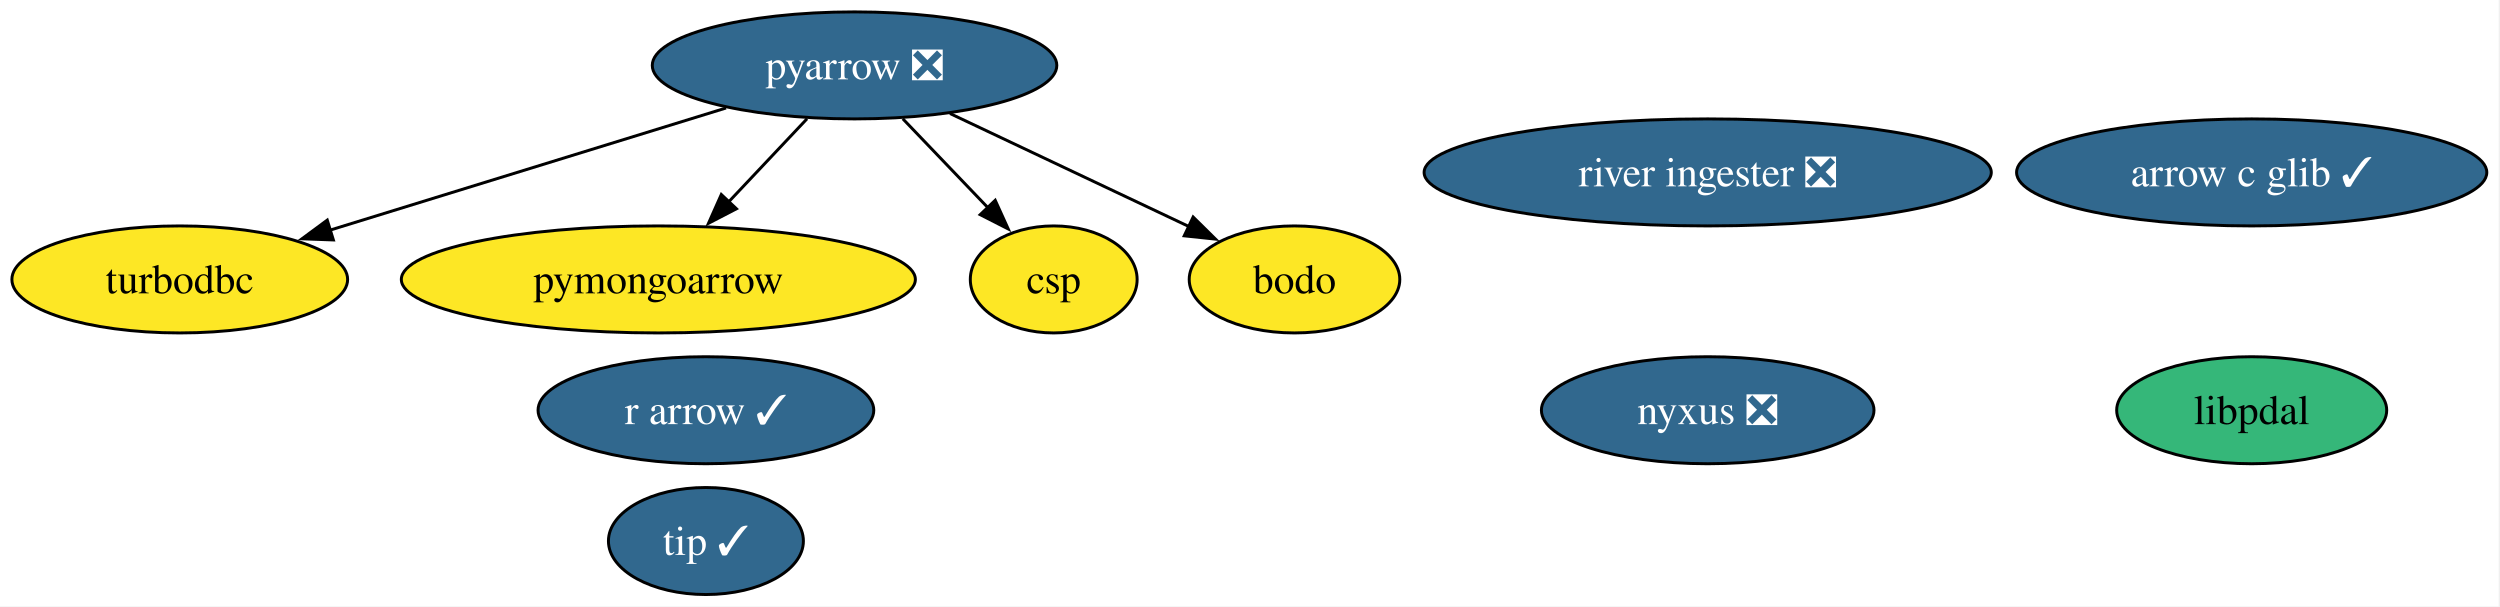
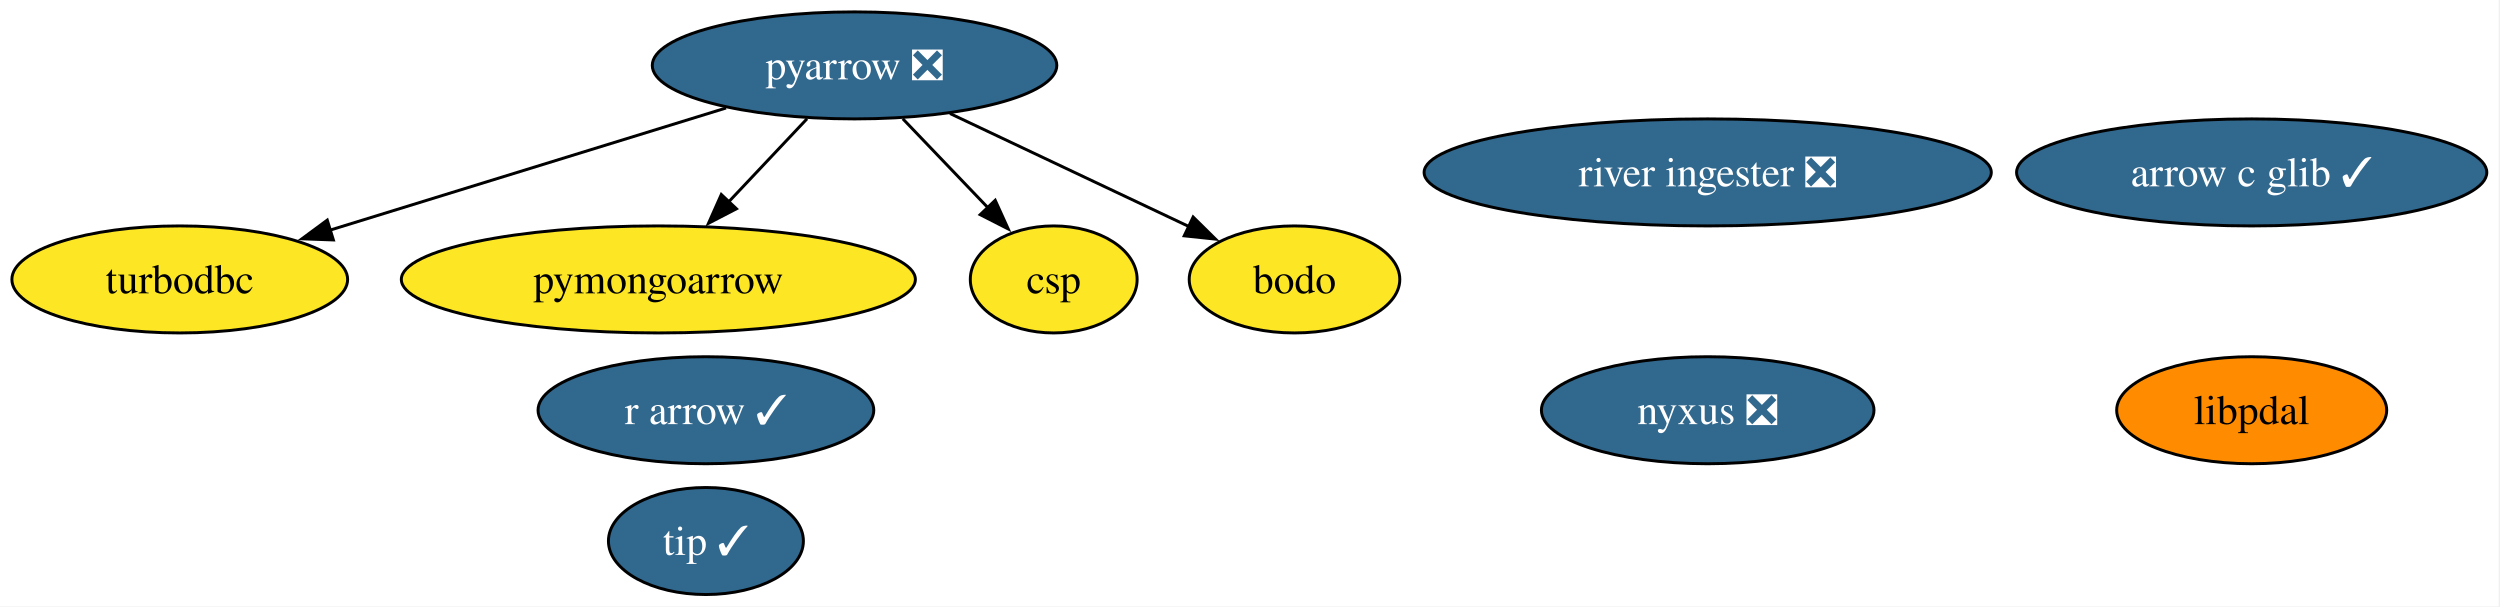
<svg xmlns="http://www.w3.org/2000/svg" xmlns:xlink="http://www.w3.org/1999/xlink" width="841pt" height="204pt" viewBox="0.00 0.00 841.00 204.00">
  <g id="graph0" class="graph" transform="scale(1 1) rotate(0) translate(4 200)">
    <polygon fill="white" stroke="none" points="-4,4 -4,-200 836.56,-200 836.56,4 -4,4" />
    <g id="node1" class="node">
      <g id="a_node1">
        <a xlink:href="https://github.com/conda-forge/pyarrow-feedstock/pull/179" xlink:title="pyarrow ❎">
          <ellipse fill="#31688e" stroke="black" cx="283.47" cy="-178" rx="68.04" ry="18" />
          <text xml:space="preserve" text-anchor="middle" x="283.47" y="-173.32" font-family="Times,serif" font-size="14.00" fill="white">pyarrow ❎</text>
        </a>
      </g>
    </g>
    <g id="node2" class="node">
      <g id="a_node2">
        <a xlink:href="https://github.com/conda-forge/turbodbc-feedstock" xlink:title="turbodbc">
          <ellipse fill="#fde725" stroke="black" cx="56.47" cy="-106" rx="56.47" ry="18" />
          <text xml:space="preserve" text-anchor="middle" x="56.47" y="-101.33" font-family="Times,serif" font-size="14.00">turbodbc</text>
        </a>
      </g>
    </g>
    <g id="edge4" class="edge">
      <path fill="none" stroke="black" d="M240.24,-163.67C202.26,-151.96 146.97,-134.91 106.97,-122.57" />
      <polygon fill="black" stroke="black" points="108.15,-119.28 97.57,-119.67 106.09,-125.96 108.15,-119.28" />
    </g>
    <g id="node4" class="node">
      <g id="a_node4">
        <a xlink:href="https://github.com/conda-forge/pymongoarrow-feedstock" xlink:title="pymongoarrow">
          <ellipse fill="#fde725" stroke="black" cx="217.47" cy="-106" rx="86.46" ry="18" />
          <text xml:space="preserve" text-anchor="middle" x="217.47" y="-101.33" font-family="Times,serif" font-size="14.00">pymongoarrow</text>
        </a>
      </g>
    </g>
    <g id="edge3" class="edge">
      <path fill="none" stroke="black" d="M267.49,-160.05C259.55,-151.63 249.79,-141.28 241.01,-131.97" />
      <polygon fill="black" stroke="black" points="243.74,-129.77 234.34,-124.89 238.65,-134.57 243.74,-129.77" />
    </g>
    <g id="node9" class="node">
      <g id="a_node9">
        <a xlink:href="https://github.com/conda-forge/csp-feedstock" xlink:title="csp">
          <ellipse fill="#fde725" stroke="black" cx="350.47" cy="-106" rx="28.06" ry="18" />
          <text xml:space="preserve" text-anchor="middle" x="350.47" y="-101.33" font-family="Times,serif" font-size="14.00">csp</text>
        </a>
      </g>
    </g>
    <g id="edge2" class="edge">
      <path fill="none" stroke="black" d="M299.69,-160.05C308.31,-151.04 319.05,-139.83 328.42,-130.04" />
      <polygon fill="black" stroke="black" points="330.79,-132.63 335.17,-122.98 325.73,-127.79 330.79,-132.63" />
    </g>
    <g id="node11" class="node">
      <g id="a_node11">
        <a xlink:href="https://github.com/conda-forge/bodo-feedstock" xlink:title="bodo">
          <ellipse fill="#fde725" stroke="black" cx="431.47" cy="-106" rx="35.42" ry="18" />
          <text xml:space="preserve" text-anchor="middle" x="431.47" y="-101.33" font-family="Times,serif" font-size="14.00">bodo</text>
        </a>
      </g>
    </g>
    <g id="edge1" class="edge">
      <path fill="none" stroke="black" d="M315.58,-161.81C339.28,-150.6 371.52,-135.35 395.98,-123.78" />
      <polygon fill="black" stroke="black" points="397.37,-127 404.91,-119.56 394.37,-120.67 397.37,-127" />
    </g>
    <g id="node3" class="node">
      <g id="a_node3">
        <a xlink:href="https://github.com/conda-forge/r-arrow-feedstock/pull/119" xlink:title="r arrow ✓">
          <ellipse fill="#31688e" stroke="black" cx="233.47" cy="-62" rx="56.47" ry="18" />
          <text xml:space="preserve" text-anchor="middle" x="233.47" y="-57.33" font-family="Times,serif" font-size="14.00" fill="white">r arrow ✓</text>
        </a>
      </g>
    </g>
    <g id="node5" class="node">
      <g id="a_node5">
        <a xlink:href="https://github.com/conda-forge/arrow-c-glib-feedstock/pull/44" xlink:title="arrow c glib ✓">
          <ellipse fill="#31688e" stroke="black" cx="753.47" cy="-142" rx="79.09" ry="18" />
          <text xml:space="preserve" text-anchor="middle" x="753.47" y="-137.32" font-family="Times,serif" font-size="14.00" fill="white">arrow c glib ✓</text>
        </a>
      </g>
    </g>
    <g id="node6" class="node">
      <g id="a_node6">
        <a xlink:href="https://github.com/conda-forge/nyxus-feedstock/pull/77" xlink:title="nyxus ❎">
          <ellipse fill="#31688e" stroke="black" cx="570.47" cy="-62" rx="55.94" ry="18" />
          <text xml:space="preserve" text-anchor="middle" x="570.47" y="-57.33" font-family="Times,serif" font-size="14.00" fill="white">nyxus ❎</text>
        </a>
      </g>
    </g>
    <g id="node7" class="node">
      <g id="a_node7">
        <a xlink:href="https://github.com/conda-forge/tip-feedstock/pull/54" xlink:title="tip ✓">
          <ellipse fill="#31688e" stroke="black" cx="233.47" cy="-18" rx="32.79" ry="18" />
          <text xml:space="preserve" text-anchor="middle" x="233.47" y="-13.32" font-family="Times,serif" font-size="14.00" fill="white">tip ✓</text>
        </a>
      </g>
    </g>
    <g id="node8" class="node">
      <g id="a_node8">
        <a xlink:href="https://github.com/conda-forge/river-ingester-feedstock/pull/44" xlink:title="river ingester ❎">
          <ellipse fill="#31688e" stroke="black" cx="570.47" cy="-142" rx="95.4" ry="18" />
          <text xml:space="preserve" text-anchor="middle" x="570.47" y="-137.32" font-family="Times,serif" font-size="14.00" fill="white">river ingester ❎</text>
        </a>
      </g>
    </g>
    <g id="node10" class="node">
      <g id="a_node10">
        <a xlink:href="https://github.com/conda-forge/libpdal-feedstock" xlink:title="libpdal">
-           <ellipse fill="#35b779" stroke="black" cx="753.47" cy="-62" rx="45.42" ry="18" />
+           <ellipse fill="#ff8c00" stroke="black" cx="753.47" cy="-62" rx="45.42" ry="18" />
          <text xml:space="preserve" text-anchor="middle" x="753.47" y="-57.33" font-family="Times,serif" font-size="14.00">libpdal</text>
        </a>
      </g>
    </g>
  </g>
</svg>
